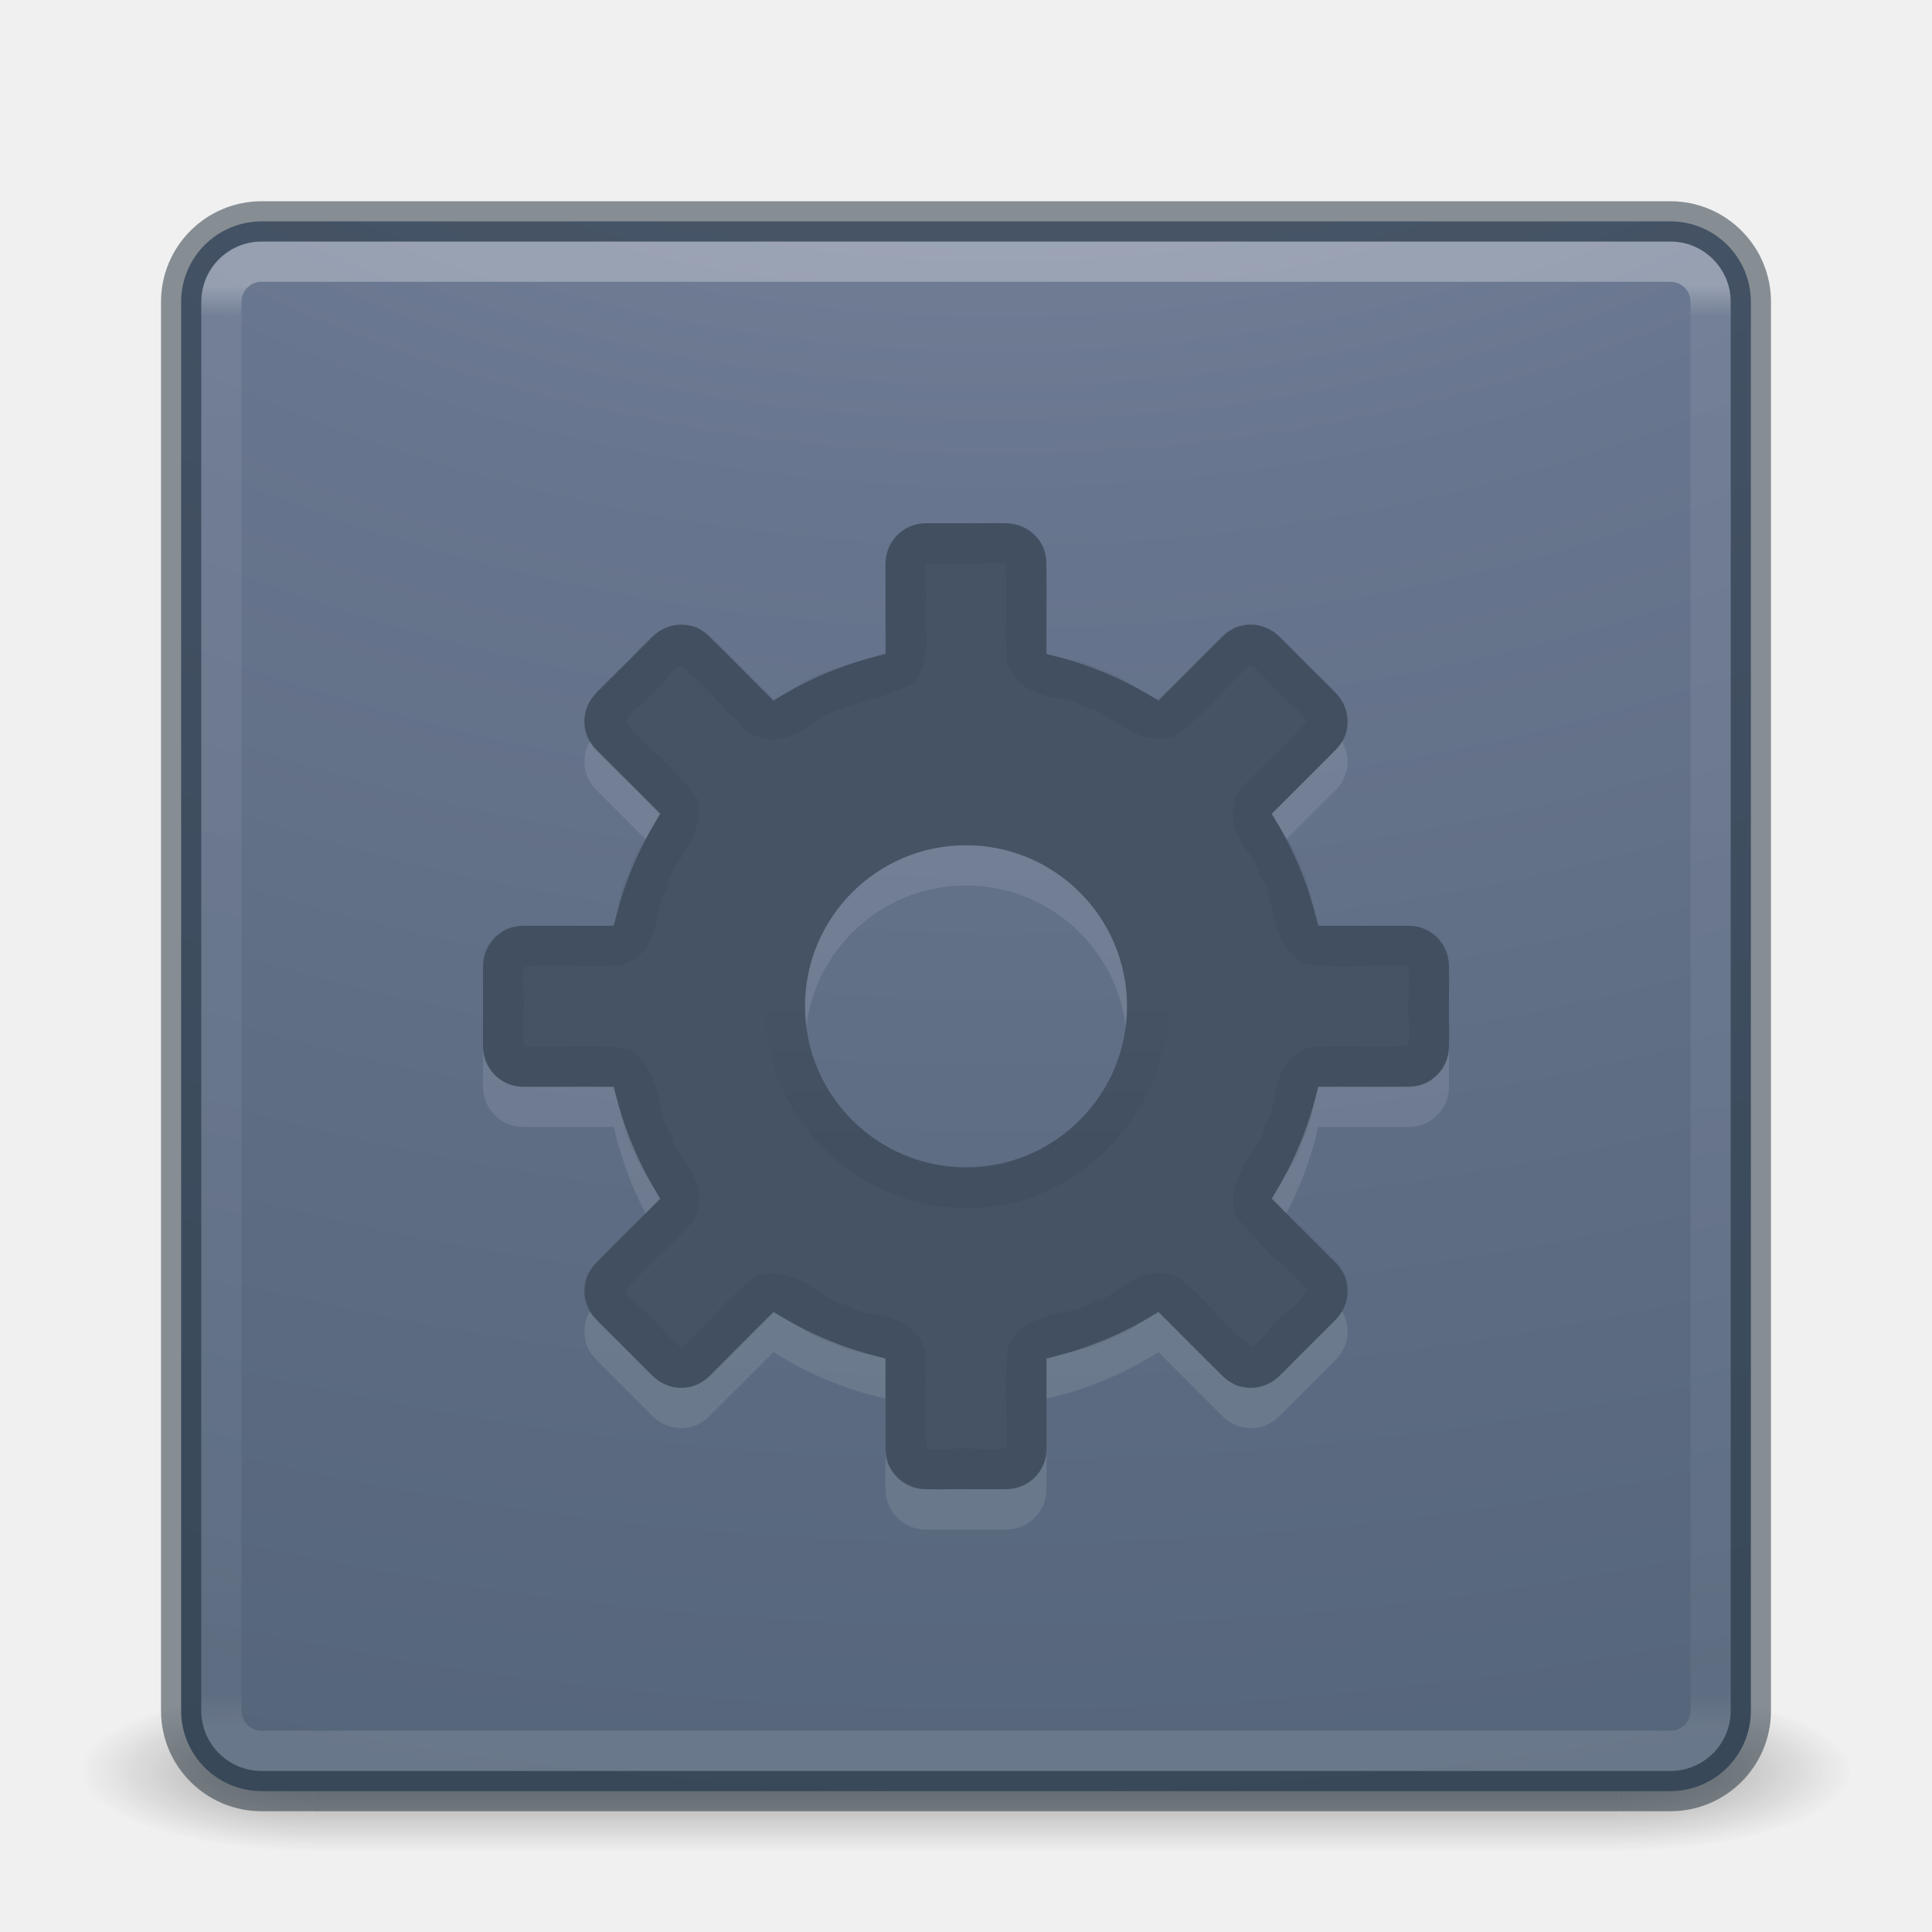
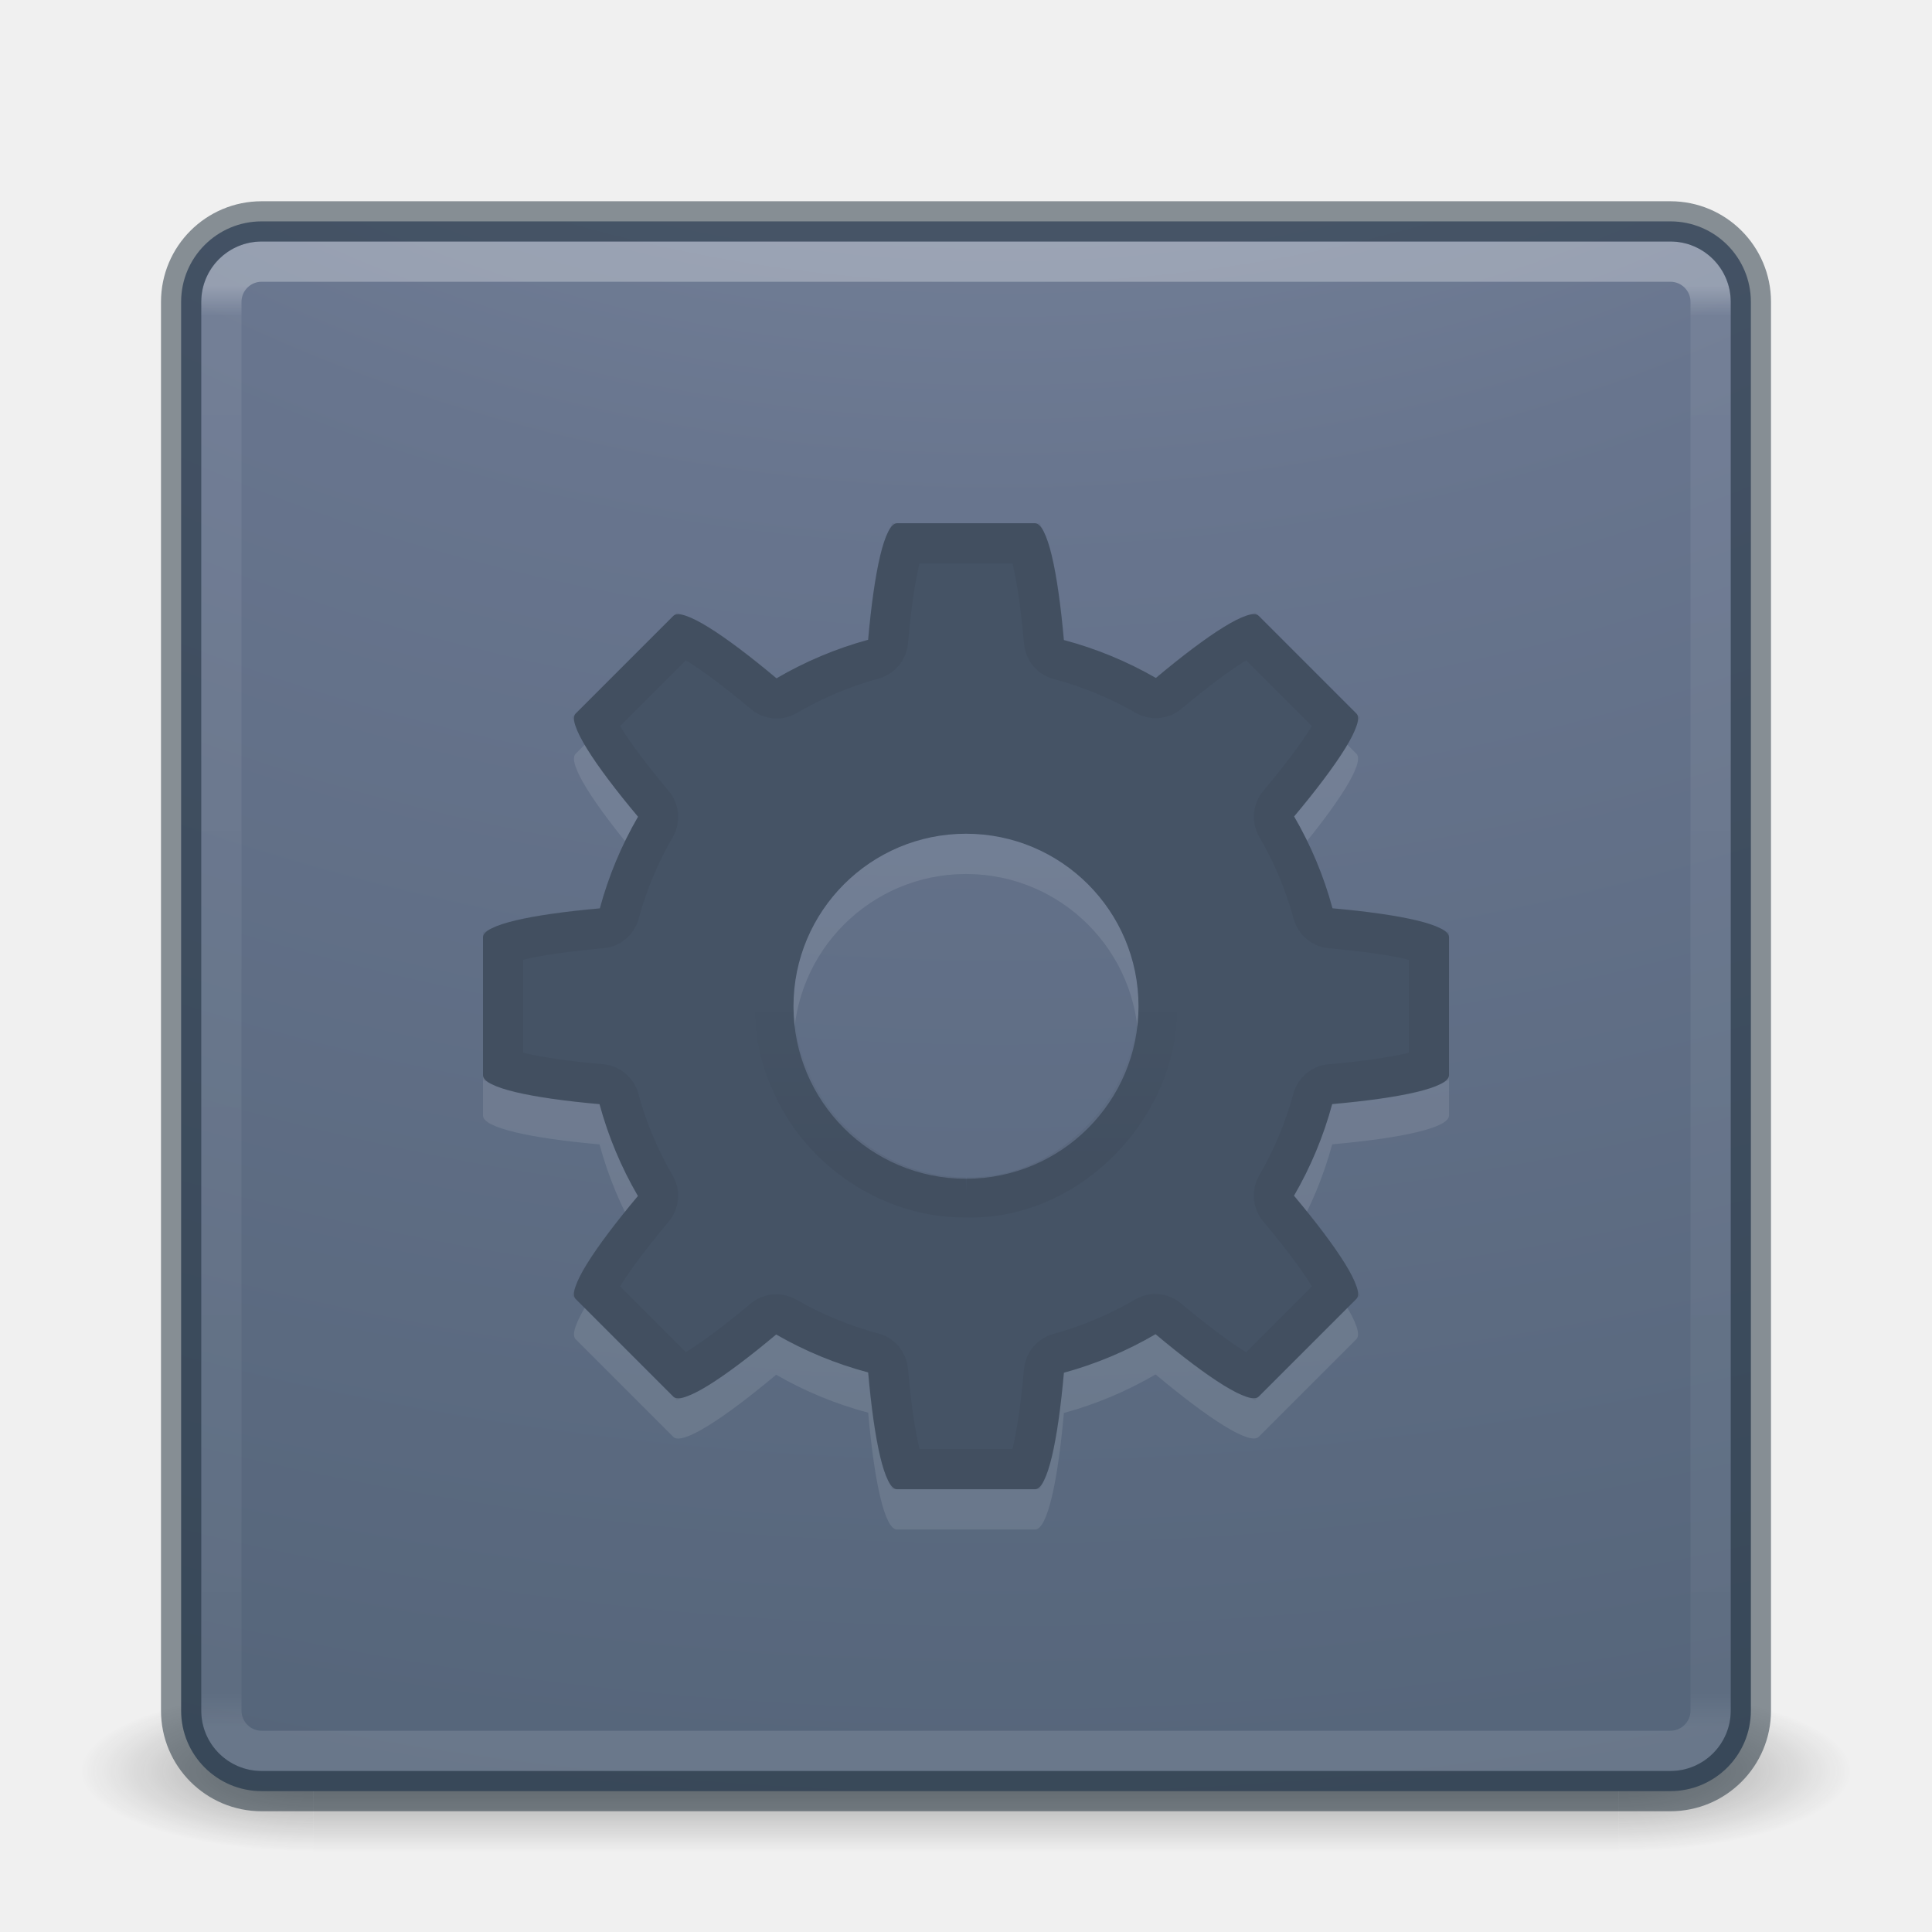
- <svg xmlns="http://www.w3.org/2000/svg" xmlns:xlink="http://www.w3.org/1999/xlink" version="1.1" width="48" height="48" id="svg4405">
+ <svg xmlns="http://www.w3.org/2000/svg" xmlns:xlink="http://www.w3.org/1999/xlink" id="svg4405" height="48" width="48" version="1.1">
  <defs id="defs4407">
    <linearGradient id="linearGradient4187">
-       <stop id="stop4189" style="stop-color:#ffffff;stop-opacity:1" offset="0" />
-       <stop id="stop4191" style="stop-color:#ffffff;stop-opacity:0.235" offset="0.021" />
-       <stop id="stop4193" style="stop-color:#ffffff;stop-opacity:0.157" offset="0.977" />
-       <stop id="stop4195" style="stop-color:#ffffff;stop-opacity:0.392" offset="1" />
+       <stop offset="0" style="stop-color:#ffffff;stop-opacity:1" id="stop4189" />
+       <stop offset="0.021" style="stop-color:#ffffff;stop-opacity:0.235" id="stop4191" />
+       <stop offset="0.977" style="stop-color:#ffffff;stop-opacity:0.157" id="stop4193" />
+       <stop offset="1" style="stop-color:#ffffff;stop-opacity:0.392" id="stop4195" />
    </linearGradient>
-     <linearGradient id="linearGradient3851">
-       <stop id="stop3853" style="stop-color:#000000;stop-opacity:0.432" offset="0" />
-       <stop id="stop3855" style="stop-color:#000000;stop-opacity:0.627" offset="1" />
+     <linearGradient id="linearGradient4311">
+       <stop offset="0" style="stop-color:#000000;stop-opacity:1" id="stop4313" />
+       <stop offset="1" style="stop-color:#000000;stop-opacity:0" id="stop4315" />
    </linearGradient>
-     <linearGradient x1="23.064" y1="12.978" x2="23.064" y2="36.95" id="linearGradient4326" xlink:href="#linearGradient4311" gradientUnits="userSpaceOnUse" gradientTransform="matrix(1,0,0,-1,0,50.01215)" />
-     <linearGradient id="linearGradient4311">
-       <stop id="stop4313" style="stop-color:#000000;stop-opacity:1" offset="0" />
-       <stop id="stop4315" style="stop-color:#000000;stop-opacity:0" offset="1" />
+     <radialGradient gradientTransform="matrix(2.003784,0,0,1.4,27.98813,-17.4)" gradientUnits="userSpaceOnUse" xlink:href="#linearGradient3688-166-749-2-324" id="radialGradient3013-896" fy="43.5" fx="4.993" r="2.5" cy="43.5" cx="4.993" />
+     <linearGradient id="linearGradient3688-166-749-2-324">
+       <stop offset="0" style="stop-color:#181818;stop-opacity:1" id="stop3216" />
+       <stop offset="1" style="stop-color:#181818;stop-opacity:0" id="stop3218" />
    </linearGradient>
-     <linearGradient x1="23.064" y1="12.978" x2="23.064" y2="36.95" id="linearGradient4320" xlink:href="#linearGradient4311" gradientUnits="userSpaceOnUse" />
-     <linearGradient x1="19.927" y1="44.949" x2="19.927" y2="4.997" id="linearGradient4273" xlink:href="#linearGradient3707-319-631-407-324-616" gradientUnits="userSpaceOnUse" />
-     <linearGradient id="linearGradient3707-319-631-407-324-616">
-       <stop id="stop3246" style="stop-color:#505050;stop-opacity:1" offset="0" />
-       <stop id="stop3248" style="stop-color:#8e8e8e;stop-opacity:1" offset="1" />
-     </linearGradient>
-     <linearGradient x1="24" y1="5" x2="24" y2="43" id="linearGradient3473" xlink:href="#linearGradient3924-803" gradientUnits="userSpaceOnUse" gradientTransform="translate(1.17e-5,1.00001)" />
-     <linearGradient id="linearGradient3924-803">
-       <stop id="stop3252" style="stop-color:#ffffff;stop-opacity:1" offset="0" />
-       <stop id="stop3254" style="stop-color:#ffffff;stop-opacity:0.235" offset="0.063" />
-       <stop id="stop3256" style="stop-color:#ffffff;stop-opacity:0.157" offset="0.951" />
-       <stop id="stop3258" style="stop-color:#ffffff;stop-opacity:0.392" offset="1" />
-     </linearGradient>
-     <radialGradient cx="7.496" cy="8.45" r="20" fx="7.496" fy="8.45" id="radialGradient3476" xlink:href="#linearGradient2867-449-88-871-390-598-476-591-434-148-57-177-641" gradientUnits="userSpaceOnUse" gradientTransform="matrix(1.8930301e-8,2.277067,-2.408866,-4.1952268e-8,44.35446,-10.50057)" />
-     <linearGradient id="linearGradient2867-449-88-871-390-598-476-591-434-148-57-177-641">
-       <stop id="stop3236" style="stop-color:#c7c7c7;stop-opacity:1" offset="0" />
-       <stop id="stop3238" style="stop-color:#a6a6a6;stop-opacity:1" offset="0.262" />
-       <stop id="stop3240" style="stop-color:#7b7b7b;stop-opacity:1" offset="0.705" />
-       <stop id="stop3242" style="stop-color:#595959;stop-opacity:1" offset="1" />
-     </linearGradient>
-     <radialGradient cx="4.993" cy="43.5" r="2.5" fx="4.993" fy="43.5" id="radialGradient3013-896" xlink:href="#linearGradient3688-166-749-2-324" gradientUnits="userSpaceOnUse" gradientTransform="matrix(2.003784,0,0,1.4,27.98813,-17.4)" />
-     <linearGradient id="linearGradient3688-166-749-2-324">
-       <stop id="stop3216" style="stop-color:#181818;stop-opacity:1" offset="0" />
-       <stop id="stop3218" style="stop-color:#181818;stop-opacity:0" offset="1" />
-     </linearGradient>
-     <radialGradient cx="4.993" cy="43.5" r="2.5" fx="4.993" fy="43.5" id="radialGradient3015-826" xlink:href="#linearGradient3688-464-309-8-331" gradientUnits="userSpaceOnUse" gradientTransform="matrix(2.003784,0,0,1.4,-20.01187,-104.4)" />
+     <radialGradient gradientTransform="matrix(2.003784,0,0,1.4,-20.01187,-104.4)" gradientUnits="userSpaceOnUse" xlink:href="#linearGradient3688-464-309-8-331" id="radialGradient3015-826" fy="43.5" fx="4.993" r="2.5" cy="43.5" cx="4.993" />
    <linearGradient id="linearGradient3688-464-309-8-331">
-       <stop id="stop3222" style="stop-color:#181818;stop-opacity:1" offset="0" />
-       <stop id="stop3224" style="stop-color:#181818;stop-opacity:0" offset="1" />
+       <stop offset="0" style="stop-color:#181818;stop-opacity:1" id="stop3222" />
+       <stop offset="1" style="stop-color:#181818;stop-opacity:0" id="stop3224" />
    </linearGradient>
    <linearGradient id="linearGradient3702-501-757-6-946">
-       <stop id="stop3228" style="stop-color:#181818;stop-opacity:0" offset="0" />
-       <stop id="stop3230" style="stop-color:#181818;stop-opacity:1" offset="0.5" />
-       <stop id="stop3232" style="stop-color:#181818;stop-opacity:0" offset="1" />
+       <stop offset="0" style="stop-color:#181818;stop-opacity:0" id="stop3228" />
+       <stop offset="0.5" style="stop-color:#181818;stop-opacity:1" id="stop3230" />
+       <stop offset="1" style="stop-color:#181818;stop-opacity:0" id="stop3232" />
    </linearGradient>
-     <linearGradient x1="25.058" y1="47.028" x2="25.058" y2="39.999" id="linearGradient4395" xlink:href="#linearGradient3702-501-757-6-946" gradientUnits="userSpaceOnUse" />
-     <linearGradient x1="0.857" y1="5.714" x2="0.857" y2="44.858" id="linearGradient3857" xlink:href="#linearGradient3851" gradientUnits="userSpaceOnUse" gradientTransform="translate(41.28572,0)" />
-     <linearGradient id="linearGradient3702-501-757-795">
-       <stop id="stop3100" style="stop-color:#181818;stop-opacity:0" offset="0" />
-       <stop id="stop3102" style="stop-color:#181818;stop-opacity:1" offset="0.5" />
-       <stop id="stop3104" style="stop-color:#181818;stop-opacity:0" offset="1" />
+     <linearGradient gradientUnits="userSpaceOnUse" xlink:href="#linearGradient3702-501-757-6-946" id="linearGradient4395" y2="39.999" x2="25.058" y1="47.028" x1="25.058" />
+     <linearGradient id="linearGradient2867-449-88-871-390-598-476-591-434-148-57-177-8-3-3-6-4-8-8-8-5">
+       <stop offset="0" style="stop-color:#919caf;stop-opacity:1" id="stop3750-1-0-7-6-6-1-3-9-3" />
+       <stop offset="0.262" style="stop-color:#68758e;stop-opacity:1" id="stop3752-3-7-4-0-32-8-923-0-7" />
+       <stop offset="0.705" style="stop-color:#485a6c;stop-opacity:1" id="stop3754-1-8-5-2-7-6-7-1-9" />
+       <stop offset="1" style="stop-color:#444c5c;stop-opacity:1" id="stop3756-1-6-2-6-6-1-96-6-0" />
    </linearGradient>
-     <linearGradient x1="25.058" y1="47.028" x2="25.058" y2="39.999" id="linearGradient2877-634-617-908" xlink:href="#linearGradient3702-501-757-795" gradientUnits="userSpaceOnUse" />
-     <linearGradient id="linearGradient3688-464-309-604">
-       <stop id="stop3094" style="stop-color:#181818;stop-opacity:1" offset="0" />
-       <stop id="stop3096" style="stop-color:#181818;stop-opacity:0" offset="1" />
-     </linearGradient>
-     <radialGradient cx="4.993" cy="43.5" r="2.5" fx="4.993" fy="43.5" id="radialGradient2875-742-326-419" xlink:href="#linearGradient3688-464-309-604" gradientUnits="userSpaceOnUse" gradientTransform="matrix(2.003784,0,0,1.4,-20.01187,-104.4)" />
-     <linearGradient id="linearGradient3688-166-749-654">
-       <stop id="stop3088" style="stop-color:#181818;stop-opacity:1" offset="0" />
-       <stop id="stop3090" style="stop-color:#181818;stop-opacity:0" offset="1" />
-     </linearGradient>
-     <radialGradient cx="4.993" cy="43.5" r="2.5" fx="4.993" fy="43.5" id="radialGradient2873-966-168-714" xlink:href="#linearGradient3688-166-749-654" gradientUnits="userSpaceOnUse" gradientTransform="matrix(2.003784,0,0,1.4,27.98813,-17.4)" />
-     <linearGradient id="linearGradient2867-449-88-871-390-598-476-591-434-148-57-177-8-3-3-6-4-8-8-8-5">
-       <stop id="stop3750-1-0-7-6-6-1-3-9-3" style="stop-color:#919caf;stop-opacity:1" offset="0" />
-       <stop id="stop3752-3-7-4-0-32-8-923-0-7" style="stop-color:#68758e;stop-opacity:1" offset="0.262" />
-       <stop id="stop3754-1-8-5-2-7-6-7-1-9" style="stop-color:#485a6c;stop-opacity:1" offset="0.705" />
-       <stop id="stop3756-1-6-2-6-6-1-96-6-0" style="stop-color:#444c5c;stop-opacity:1" offset="1" />
-     </linearGradient>
-     <radialGradient cx="6.73" cy="9.957" r="12.672" fx="6.2" fy="9.957" id="radialGradient4147" xlink:href="#linearGradient2867-449-88-871-390-598-476-591-434-148-57-177-8-3-3-6-4-8-8-8-5" gradientUnits="userSpaceOnUse" gradientTransform="matrix(0,13.39398,-16.44353,0,196.9021,-114.8937)" />
-     <linearGradient id="linearGradient4270">
-       <stop id="stop4272" style="stop-color:#ffffff;stop-opacity:1" offset="0" />
-       <stop id="stop4274" style="stop-color:#ffffff;stop-opacity:0.235" offset="0.035" />
-       <stop id="stop4276" style="stop-color:#ffffff;stop-opacity:0.157" offset="0.962" />
-       <stop id="stop4278" style="stop-color:#ffffff;stop-opacity:0.392" offset="1" />
-     </linearGradient>
-     <linearGradient x1="24" y1="5.909" x2="24" y2="42.092" id="linearGradient3904" xlink:href="#linearGradient4270" gradientUnits="userSpaceOnUse" gradientTransform="matrix(1.432432,0,0,1.436283,-2.378375,-2.470783)" />
-     <linearGradient id="linearGradient4213-9">
-       <stop id="stop4215-4" style="stop-color:#000000;stop-opacity:1" offset="0" />
-       <stop id="stop4217-1" style="stop-color:#000000;stop-opacity:0" offset="1" />
-     </linearGradient>
-     <linearGradient x1="38.856" y1="26.32" x2="38.856" y2="32.522" id="linearGradient4225-5" xlink:href="#linearGradient4213-9" gradientUnits="userSpaceOnUse" gradientTransform="matrix(1,0,0,-1,-81.93244,92.08612)" />
-     <linearGradient x1="24" y1="5.909" x2="24" y2="42.092" id="linearGradient3128" xlink:href="#linearGradient4270" gradientUnits="userSpaceOnUse" gradientTransform="matrix(1.432432,0,0,1.436283,-65.29368,-10.45383)" />
-     <radialGradient cx="6.73" cy="9.957" r="12.672" fx="6.2" fy="9.957" id="radialGradient3132" xlink:href="#linearGradient2867-449-88-871-390-598-476-591-434-148-57-177-8-3-3-6-4-8-8-8-5" gradientUnits="userSpaceOnUse" gradientTransform="matrix(0,13.39398,-16.44353,0,133.9867,-122.8767)" />
-     <linearGradient x1="30.213" y1="21.417" x2="30.213" y2="25.361" id="linearGradient3143" xlink:href="#linearGradient4311" gradientUnits="userSpaceOnUse" gradientTransform="matrix(1,0,0,-1,0,50.01215)" />
-     <linearGradient x1="24" y1="6.111" x2="24" y2="41.891" id="linearGradient3153" xlink:href="#linearGradient4187" gradientUnits="userSpaceOnUse" gradientTransform="translate(1.17e-5,1.00001)" />
-     <radialGradient cx="7.496" cy="8.45" r="20" fx="7.496" fy="8.45" id="radialGradient3156" xlink:href="#linearGradient2867-449-88-871-390-598-476-591-434-148-57-177-641" gradientUnits="userSpaceOnUse" gradientTransform="matrix(1.8930301e-8,2.277067,-2.408866,-4.1952268e-8,44.35446,-10.50057)" />
-     <linearGradient x1="38.856" y1="26.32" x2="38.856" y2="32.522" id="linearGradient3200" xlink:href="#linearGradient4213-9" gradientUnits="userSpaceOnUse" gradientTransform="matrix(1,0,0,-1,-81.93244,92.08612)" />
-     <linearGradient x1="38.856" y1="26.32" x2="38.856" y2="32.522" id="linearGradient3203" xlink:href="#linearGradient4213-9" gradientUnits="userSpaceOnUse" gradientTransform="matrix(1,0,0,-1,-62.91374,56.02615)" />
-     <linearGradient x1="25.058" y1="47.028" x2="25.058" y2="39.999" id="linearGradient6647" xlink:href="#linearGradient3702-501-757" gradientUnits="userSpaceOnUse" />
-     <linearGradient id="linearGradient3702-501-757">
-       <stop id="stop2895" style="stop-color:#181818;stop-opacity:0" offset="0" />
-       <stop id="stop2897" style="stop-color:#181818;stop-opacity:1" offset="0.5" />
-       <stop id="stop2899" style="stop-color:#181818;stop-opacity:0" offset="1" />
-     </linearGradient>
-     <linearGradient id="linearGradient3688-464-309">
-       <stop id="stop2889" style="stop-color:#181818;stop-opacity:1" offset="0" />
-       <stop id="stop2891" style="stop-color:#181818;stop-opacity:0" offset="1" />
-     </linearGradient>
-     <radialGradient cx="4.993" cy="43.5" r="2.5" fx="4.993" fy="43.5" id="radialGradient3015" xlink:href="#linearGradient3688-464-309" gradientUnits="userSpaceOnUse" gradientTransform="matrix(2.003784,0,0,1.4,-20.01187,-104.4)" />
-     <linearGradient id="linearGradient3688-166-749">
-       <stop id="stop2883" style="stop-color:#181818;stop-opacity:1" offset="0" />
-       <stop id="stop2885" style="stop-color:#181818;stop-opacity:0" offset="1" />
-     </linearGradient>
-     <radialGradient cx="4.993" cy="43.5" r="2.5" fx="4.993" fy="43.5" id="radialGradient3013" xlink:href="#linearGradient3688-166-749" gradientUnits="userSpaceOnUse" gradientTransform="matrix(2.003784,0,0,1.4,27.98813,-17.4)" />
-     <linearGradient id="linearGradient2867-449-88-871-390-598-476-591-434-148-57-177-8-3-3-6-4-8-8-8">
-       <stop id="stop3750-1-0-7-6-6-1-3-9" style="stop-color:#ffcd7d;stop-opacity:1" offset="0" />
-       <stop id="stop3752-3-7-4-0-32-8-923-0" style="stop-color:#fc8f36;stop-opacity:1" offset="0.262" />
-       <stop id="stop3754-1-8-5-2-7-6-7-1" style="stop-color:#e23a0e;stop-opacity:1" offset="0.705" />
-       <stop id="stop3756-1-6-2-6-6-1-96-6" style="stop-color:#ac441f;stop-opacity:1" offset="1" />
-     </linearGradient>
-     <radialGradient cx="6.73" cy="9.957" r="12.672" fx="6.2" fy="9.957" id="radialGradient5521-1" xlink:href="#linearGradient2867-449-88-871-390-598-476-591-434-148-57-177-8-3-3-6-4-8-8-8" gradientUnits="userSpaceOnUse" gradientTransform="matrix(0,9.497552,-11.65996,0,73.30104,-57.6804)" />
-     <linearGradient id="linearGradient3924-1">
-       <stop id="stop3926-3" style="stop-color:#ffffff;stop-opacity:1" offset="0" />
-       <stop id="stop3928-91" style="stop-color:#ffffff;stop-opacity:0.235" offset="0.063" />
-       <stop id="stop3930-6" style="stop-color:#ffffff;stop-opacity:0.157" offset="0.951" />
-       <stop id="stop3932-6" style="stop-color:#ffffff;stop-opacity:0.392" offset="1" />
-     </linearGradient>
-     <linearGradient x1="24" y1="5" x2="24" y2="43" id="linearGradient3058" xlink:href="#linearGradient3924-1" gradientUnits="userSpaceOnUse" gradientTransform="translate(4e-6,1.000006)" />
-     <linearGradient id="linearGradient5803">
-       <stop id="stop5805" style="stop-color:#fff5ef;stop-opacity:1" offset="0" />
-       <stop id="stop5807" style="stop-color:#fef8dd;stop-opacity:1" offset="1" />
-     </linearGradient>
-     <linearGradient x1="167.983" y1="8.508" x2="167.983" y2="54.78" id="linearGradient5414" xlink:href="#linearGradient5803" gradientUnits="userSpaceOnUse" gradientTransform="matrix(0.710907,0,0,0.710907,-91.33499,2.139763)" />
-     <radialGradient cx="6.73" cy="9.957" r="12.672" fx="6.2" fy="9.957" id="radialGradient4144" xlink:href="#linearGradient2867-449-88-871-390-598-476-591-434-148-57-177-8-3-3-6-4-8-8-8-5" gradientUnits="userSpaceOnUse" gradientTransform="matrix(0,9.497552,-11.65996,0,140.9306,-79.16097)" />
+     <linearGradient gradientTransform="matrix(1.052161,0,0,-1.053252,-1.252161,51.33987)" gradientUnits="userSpaceOnUse" xlink:href="#linearGradient4311" id="linearGradient3143" y2="25.361" x2="30.213" y1="21.417" x1="30.213" />
+     <linearGradient gradientTransform="translate(1.17e-5,1.00001)" gradientUnits="userSpaceOnUse" xlink:href="#linearGradient4187" id="linearGradient3153" y2="41.891" x2="24" y1="6.111" x1="24" />
+     <radialGradient gradientTransform="matrix(0,9.497552,-11.65996,0,140.9306,-79.16097)" gradientUnits="userSpaceOnUse" xlink:href="#linearGradient2867-449-88-871-390-598-476-591-434-148-57-177-8-3-3-6-4-8-8-8-5" id="radialGradient4144" fy="9.957" fx="6.2" r="12.672" cy="9.957" cx="6.73" />
  </defs>
-   <g transform="matrix(1.157895,0,0,0.5714286,-3.789476,19.14286)" id="g3712-0" style="opacity:0.4">
-     <rect width="5" height="7" x="38" y="40" id="rect2801-4" style="fill:url(#radialGradient3013-896);fill-opacity:1;stroke:none" />
-     <rect width="5" height="7" x="-10" y="-47" transform="scale(-1,-1)" id="rect3696-8" style="fill:url(#radialGradient3015-826);fill-opacity:1;stroke:none" />
-     <rect width="28" height="7" x="10" y="40" id="rect3700-7" style="fill:url(#linearGradient4395);fill-opacity:1;stroke:none" />
+   <g style="opacity:0.4" id="g3712-0" transform="matrix(1.157895,0,0,0.5714286,-3.789476,19.14286)">
+     <rect style="fill:url(#radialGradient3013-896);fill-opacity:1;stroke:none" id="rect2801-4" y="40" x="38" height="7" width="5" />
+     <rect style="fill:url(#radialGradient3015-826);fill-opacity:1;stroke:none" id="rect3696-8" transform="scale(-1,-1)" y="-47" x="-10" height="7" width="5" />
+     <rect style="fill:url(#linearGradient4395);fill-opacity:1;stroke:none" id="rect3700-7" y="40" x="10" height="7" width="28" />
  </g>
-   <rect width="39" height="39" rx="2" ry="2" x="4.5" y="5.5" id="rect5505-21" style="color:#000000;fill:url(#radialGradient4144);fill-opacity:1;fill-rule:nonzero;stroke:none;stroke-width:1;marker:none;visibility:visible;display:inline;overflow:visible;enable-background:accumulate" />
-   <rect width="37" height="37" rx="1" ry="1" x="5.5" y="6.5" id="rect6741-1" style="opacity:0.3;fill:none;stroke:url(#linearGradient3153);stroke-width:1;stroke-linecap:round;stroke-linejoin:round;stroke-miterlimit:4;stroke-opacity:1;stroke-dasharray:none;stroke-dashoffset:0" />
-   <path d="m 23,14 c -0.554,0 -1,0.446 -1,1 l 0,2.25 c -1.005,0.229 -1.935,0.622 -2.781,1.156 L 17.625,16.812 c -0.392,-0.392 -1.015,-0.392 -1.406,0 l -1.406,1.406 c -0.392,0.392 -0.392,1.015 0,1.406 l 1.594,1.594 C 15.872,22.065 15.479,22.995 15.25,24 L 13,24 c -0.554,0 -1,0.446 -1,1 l 0,2 c 0,0.554 0.446,1 1,1 l 2.25,0 c 0.229,1.005 0.622,1.935 1.156,2.781 L 14.812,32.375 c -0.392,0.392 -0.392,1.015 0,1.406 l 1.406,1.406 c 0.392,0.392 1.015,0.392 1.406,0 l 1.594,-1.594 C 20.065,34.128 20.995,34.521 22,34.75 L 22,37 c 0,0.554 0.446,1 1,1 l 2,0 c 0.554,0 1,-0.446 1,-1 l 0,-2.25 c 1.005,-0.229 1.935,-0.622 2.781,-1.156 L 30.375,35.188 c 0.392,0.392 1.015,0.392 1.406,0 l 1.406,-1.406 c 0.392,-0.392 0.392,-1.015 0,-1.406 L 31.594,30.781 C 32.128,29.935 32.521,29.005 32.75,28 L 35,28 c 0.554,0 1,-0.446 1,-1 l 0,-2 c 0,-0.554 -0.446,-1 -1,-1 l -2.25,0 C 32.521,22.995 32.128,22.065 31.594,21.219 L 33.188,19.625 c 0.392,-0.392 0.392,-1.015 0,-1.406 L 31.781,16.812 c -0.392,-0.392 -1.015,-0.392 -1.406,0 l -1.594,1.594 C 27.935,17.872 27.005,17.479 26,17.25 L 26,15 c 0,-0.554 -0.446,-1 -1,-1 l -2,0 z m 1,8 c 2.208,-1e-6 4,1.792 4,4 0,2.208 -1.792,4 -4,4 -2.208,1e-6 -4,-1.792 -4,-4 1e-6,-2.208 1.792,-4 4,-4 z" id="path3576" style="opacity:0.1;color:#000000;fill:#ffffff;fill-opacity:1;fill-rule:nonzero;stroke:none;stroke-width:1;marker:none;visibility:visible;display:inline;overflow:visible;enable-background:accumulate" />
-   <path d="m 23,13 c -0.554,0 -1,0.446 -1,1 l 0,2.25 c -1.005,0.229 -1.935,0.622 -2.781,1.156 L 17.625,15.812 c -0.392,-0.392 -1.015,-0.392 -1.406,0 l -1.406,1.406 c -0.392,0.392 -0.392,1.015 0,1.406 l 1.594,1.594 C 15.872,21.065 15.479,21.995 15.25,23 L 13,23 c -0.554,0 -1,0.446 -1,1 l 0,2 c 0,0.554 0.446,1 1,1 l 2.25,0 c 0.229,1.005 0.622,1.935 1.156,2.781 L 14.812,31.375 c -0.392,0.392 -0.392,1.015 0,1.406 l 1.406,1.406 c 0.392,0.392 1.015,0.392 1.406,0 l 1.594,-1.594 C 20.065,33.128 20.995,33.521 22,33.75 L 22,36 c 0,0.554 0.446,1 1,1 l 2,0 c 0.554,0 1,-0.446 1,-1 l 0,-2.25 c 1.005,-0.229 1.935,-0.622 2.781,-1.156 L 30.375,34.188 c 0.392,0.392 1.015,0.392 1.406,0 l 1.406,-1.406 c 0.392,-0.392 0.392,-1.015 0,-1.406 L 31.594,29.781 C 32.128,28.935 32.521,28.005 32.75,27 L 35,27 c 0.554,0 1,-0.446 1,-1 l 0,-2 c 0,-0.554 -0.446,-1 -1,-1 l -2.25,0 C 32.521,21.995 32.128,21.065 31.594,20.219 L 33.188,18.625 c 0.392,-0.392 0.392,-1.015 0,-1.406 L 31.781,15.812 c -0.392,-0.392 -1.015,-0.392 -1.406,0 l -1.594,1.594 C 27.935,16.872 27.005,16.479 26,16.25 L 26,14 c 0,-0.554 -0.446,-1 -1,-1 l -2,0 z m 1,8 c 2.208,-1e-6 4,1.792 4,4 0,2.208 -1.792,4 -4,4 -2.208,1e-6 -4,-1.792 -4,-4 1e-6,-2.208 1.792,-4 4,-4 z" id="rect3557" style="color:#000000;fill:#455365;fill-opacity:1;fill-rule:nonzero;stroke:none;stroke-width:1;marker:none;visibility:visible;display:inline;overflow:visible;enable-background:accumulate" />
-   <path d="m 23,13.5 c -0.749,0.101 -0.432,0.994 -0.5,1.518 -0.065,0.506 0.141,1.086 -0.122,1.543 -0.703,0.394 -1.6,0.432 -2.295,0.898 -0.368,0.22 -0.943,0.697 -1.304,0.195 -0.563,-0.53 -1.066,-1.133 -1.669,-1.616 -0.62,-0.113 -0.927,0.605 -1.364,0.934 -0.357,0.371 -1.121,0.895 -0.494,1.405 0.521,0.563 1.138,1.055 1.601,1.661 0.102,0.684 -0.657,1.185 -0.763,1.851 -0.34,0.474 -0.118,1.376 -0.752,1.6 -0.844,0.047 -1.7,-0.044 -2.539,0.047 -0.511,0.358 -0.222,1.079 -0.298,1.617 0.014,0.513 -0.167,1.428 0.636,1.346 0.765,0.03 1.548,-0.06 2.303,0.043 0.559,0.428 0.378,1.337 0.789,1.895 0.097,0.559 0.903,1.054 0.561,1.642 -0.568,0.617 -1.224,1.158 -1.749,1.81 -0.113,0.62 0.605,0.927 0.934,1.364 0.371,0.357 0.895,1.121 1.405,0.494 0.563,-0.521 1.055,-1.138 1.661,-1.601 0.684,-0.102 1.185,0.657 1.851,0.763 0.474,0.34 1.376,0.118 1.6,0.752 0.047,0.844 -0.044,1.7 0.047,2.539 0.358,0.511 1.079,0.222 1.617,0.298 0.513,-0.014 1.428,0.167 1.346,-0.636 0.03,-0.765 -0.06,-1.548 0.043,-2.303 0.428,-0.559 1.337,-0.378 1.895,-0.789 0.559,-0.097 1.054,-0.903 1.642,-0.561 0.617,0.568 1.158,1.224 1.81,1.749 0.62,0.113 0.927,-0.605 1.364,-0.934 0.357,-0.371 1.121,-0.895 0.494,-1.405 -0.521,-0.563 -1.138,-1.055 -1.601,-1.661 -0.102,-0.684 0.657,-1.185 0.763,-1.851 0.34,-0.474 0.118,-1.376 0.752,-1.6 0.844,-0.047 1.7,0.044 2.539,-0.047 C 35.713,26.105 35.424,25.384 35.5,24.846 35.486,24.333 35.667,23.418 34.864,23.5 c -0.765,-0.03 -1.548,0.06 -2.303,-0.043 -0.559,-0.428 -0.378,-1.337 -0.789,-1.895 -0.097,-0.559 -0.903,-1.054 -0.561,-1.642 0.568,-0.617 1.224,-1.158 1.749,-1.81 0.113,-0.62 -0.605,-0.927 -0.934,-1.364 -0.371,-0.357 -0.895,-1.121 -1.405,-0.494 -0.563,0.521 -1.055,1.138 -1.661,1.601 -0.684,0.102 -1.185,-0.657 -1.851,-0.763 -0.474,-0.34 -1.376,-0.118 -1.6,-0.752 -0.047,-0.844 0.044,-1.7 -0.047,-2.539 C 25.105,13.287 24.384,13.576 23.846,13.5 c -0.282,0 -0.564,0 -0.846,0 z" id="path4324" style="opacity:0.05;color:#000000;fill:none;stroke:#000000;stroke-width:1;stroke-linecap:butt;stroke-linejoin:miter;stroke-miterlimit:4;stroke-opacity:1;stroke-dasharray:none;stroke-dashoffset:0;marker:none;visibility:visible;display:inline;overflow:visible;enable-background:accumulate" />
-   <path d="m 24,29.512 c 2.653,0.077 4.933,-2.569 4.448,-5.182 -0.33,-2.625 -3.271,-4.486 -5.781,-3.614 -2.463,0.698 -3.888,3.705 -2.811,6.042 0.679,1.634 2.369,2.774 4.144,2.754 z" id="path4309" style="opacity:0.05;fill:none;stroke:url(#linearGradient3143);stroke-width:1;stroke-miterlimit:4;stroke-opacity:1;stroke-dasharray:none;marker:none;visibility:visible;display:inline;overflow:visible;enable-background:accumulate" />
-   <rect width="39" height="39" rx="2" ry="2" x="4.5" y="5.5" id="rect5505-21-6" style="opacity:0.5;color:#000000;fill:none;stroke:#1c2c38;stroke-width:1;stroke-linecap:round;stroke-linejoin:round;stroke-miterlimit:4;stroke-opacity:1;stroke-dasharray:none;stroke-dashoffset:0;marker:none;visibility:visible;display:inline;overflow:visible;enable-background:accumulate" />
+   <rect style="color:#000000;fill:url(#radialGradient4144);fill-opacity:1;fill-rule:nonzero;stroke:none;stroke-width:1;marker:none;visibility:visible;display:inline;overflow:visible;enable-background:accumulate" id="rect5505-21" y="5.5" x="4.5" ry="2" rx="2" height="39" width="39" />
+   <rect style="opacity:0.3;fill:none;stroke:url(#linearGradient3153);stroke-width:1;stroke-linecap:round;stroke-linejoin:round;stroke-miterlimit:4;stroke-opacity:1;stroke-dasharray:none;stroke-dashoffset:0" id="rect6741-1" y="6.5" x="5.5" ry="1" rx="1" height="37" width="37" />
+   <rect style="opacity:0.5;color:#000000;fill:none;stroke:#1c2c38;stroke-width:1;stroke-linecap:round;stroke-linejoin:round;stroke-miterlimit:4;stroke-opacity:1;stroke-dasharray:none;stroke-dashoffset:0;marker:none;visibility:visible;display:inline;overflow:visible;enable-background:accumulate" id="rect5505-21-6" y="5.5" x="4.5" ry="2" rx="2" height="39" width="39" />
+   <path style="color:#000000;clip-rule:nonzero;display:inline;overflow:visible;visibility:visible;opacity:0.1;isolation:auto;mix-blend-mode:normal;color-interpolation:sRGB;color-interpolation-filters:linearRGB;solid-color:#000000;solid-opacity:1;fill:#ffffff;fill-opacity:1;fill-rule:nonzero;stroke:none;stroke-width:1;stroke-linecap:butt;stroke-linejoin:miter;stroke-miterlimit:4;stroke-dasharray:none;stroke-dashoffset:0;stroke-opacity:1;marker:none;color-rendering:auto;image-rendering:auto;shape-rendering:auto;text-rendering:auto;enable-background:accumulate;filter-blend-mode:normal;filter-gaussianBlur-deviation:0" d="m 22.286,14 c -0.309,0 -0.566,1.192 -0.717,2.895 a 9.429,9.429 0 0 0 -2.278,0.958 C 17.975,16.749 16.946,16.083 16.728,16.302 l -2.426,2.426 c -0.219,0.219 0.447,1.247 1.55,2.563 a 9.429,9.429 0 0 0 -0.949,2.278 c -1.708,0.151 -2.903,0.407 -2.903,0.717 l 0,3.429 c 0,0.309 1.192,0.566 2.895,0.717 a 9.429,9.429 0 0 0 0.954,2.283 c -1.101,1.314 -1.765,2.34 -1.547,2.558 l 2.426,2.426 c 0.218,0.218 1.243,-0.445 2.555,-1.544 a 9.429,9.429 0 0 0 2.287,0.943 C 21.72,36.805 21.977,38 22.286,38 l 3.429,0 c 0.309,0 0.566,-1.192 0.717,-2.895 a 9.429,9.429 0 0 0 2.278,-0.958 c 1.316,1.103 2.344,1.769 2.563,1.55 l 2.426,-2.426 c 0.219,-0.219 -0.447,-1.247 -1.55,-2.563 a 9.429,9.429 0 0 0 0.949,-2.278 c 1.708,-0.151 2.903,-0.407 2.903,-0.717 l 0,-3.429 c 0,-0.309 -1.192,-0.566 -2.895,-0.717 a 9.429,9.429 0 0 0 -0.954,-2.283 c 1.101,-1.314 1.765,-2.34 1.547,-2.558 l -2.426,-2.426 c -0.218,-0.218 -1.243,0.445 -2.555,1.544 a 9.429,9.429 0 0 0 -2.287,-0.943 C 26.28,15.195 26.023,14 25.714,14 l -3.429,0 z m 1.714,7.714 A 4.286,4.286 0 0 1 28.286,26 4.286,4.286 0 0 1 24,30.286 4.286,4.286 0 0 1 19.714,26 4.286,4.286 0 0 1 24,21.714 Z" id="path4690-5" />
+   <path style="color:#000000;clip-rule:nonzero;display:inline;overflow:visible;visibility:visible;opacity:1;isolation:auto;mix-blend-mode:normal;color-interpolation:sRGB;color-interpolation-filters:linearRGB;solid-color:#000000;solid-opacity:1;fill:#455365;fill-opacity:1;fill-rule:nonzero;stroke:none;stroke-width:1;stroke-linecap:butt;stroke-linejoin:miter;stroke-miterlimit:4;stroke-dasharray:none;stroke-dashoffset:0;stroke-opacity:1;marker:none;color-rendering:auto;image-rendering:auto;shape-rendering:auto;text-rendering:auto;enable-background:accumulate" d="m 22.286,13 c -0.309,0 -0.566,1.192 -0.717,2.895 a 9.429,9.429 0 0 0 -2.278,0.958 C 17.975,15.749 16.946,15.083 16.728,15.302 l -2.426,2.426 c -0.219,0.219 0.447,1.247 1.55,2.563 a 9.429,9.429 0 0 0 -0.949,2.278 c -1.708,0.151 -2.903,0.407 -2.903,0.717 l 0,3.429 c 0,0.309 1.192,0.566 2.895,0.717 a 9.429,9.429 0 0 0 0.954,2.283 c -1.101,1.314 -1.765,2.34 -1.547,2.558 l 2.426,2.426 c 0.218,0.218 1.243,-0.445 2.555,-1.544 a 9.429,9.429 0 0 0 2.287,0.943 C 21.72,35.805 21.977,37 22.286,37 l 3.429,0 c 0.309,0 0.566,-1.192 0.717,-2.895 a 9.429,9.429 0 0 0 2.278,-0.958 c 1.316,1.103 2.344,1.769 2.563,1.55 l 2.426,-2.426 c 0.219,-0.219 -0.447,-1.247 -1.55,-2.563 a 9.429,9.429 0 0 0 0.949,-2.278 c 1.708,-0.151 2.903,-0.407 2.903,-0.717 l 0,-3.429 c 0,-0.309 -1.192,-0.566 -2.895,-0.717 a 9.429,9.429 0 0 0 -0.954,-2.283 c 1.101,-1.314 1.765,-2.34 1.547,-2.558 l -2.426,-2.426 c -0.218,-0.218 -1.243,0.445 -2.555,1.544 a 9.429,9.429 0 0 0 -2.287,-0.943 C 26.28,14.195 26.023,13 25.714,13 l -3.429,0 z m 1.714,7.714 A 4.286,4.286 0 0 1 28.286,25 4.286,4.286 0 0 1 24,29.286 4.286,4.286 0 0 1 19.714,25 4.286,4.286 0 0 1 24,20.714 Z" id="path4690" />
+   <path style="display:inline;overflow:visible;visibility:visible;opacity:0.05;fill:none;stroke:url(#linearGradient3143);stroke-width:1;stroke-miterlimit:4;stroke-dasharray:none;stroke-opacity:1;marker:none;enable-background:accumulate" id="path4309" d="m 24,29.748 c 2.791,0.082 5.19,-2.706 4.68,-5.458 -0.347,-2.765 -3.442,-4.725 -6.082,-3.807 -2.592,0.735 -4.091,3.903 -2.958,6.364 0.715,1.721 2.493,2.921 4.361,2.901 z" />
+   <path id="path4338" d="m 22.488,13.5 c -0.039,0.088 -0.091,0.222 -0.141,0.43 -0.112,0.469 -0.213,1.177 -0.287,2.014 -0.018,0.205 -0.162,0.378 -0.361,0.432 -0.755,0.206 -1.481,0.513 -2.156,0.908 -0.18,0.105 -0.406,0.085 -0.564,-0.049 C 18.332,16.692 17.756,16.26 17.344,16.006 17.161,15.893 17.028,15.834 16.938,15.799 L 14.799,17.938 c 0.035,0.09 0.095,0.224 0.207,0.406 0.254,0.412 0.687,0.988 1.229,1.635 0.134,0.159 0.153,0.385 0.049,0.564 -0.392,0.676 -0.697,1.402 -0.9,2.156 -0.054,0.199 -0.226,0.343 -0.432,0.361 -0.839,0.074 -1.549,0.175 -2.02,0.287 C 12.724,23.397 12.588,23.449 12.5,23.488 l 0,3.023 c 0.088,0.039 0.222,0.091 0.43,0.141 0.469,0.112 1.177,0.213 2.014,0.287 0.205,0.018 0.378,0.162 0.432,0.361 0.205,0.756 0.512,1.485 0.906,2.162 0.105,0.18 0.085,0.406 -0.049,0.564 -0.541,0.646 -0.973,1.22 -1.227,1.631 -0.112,0.182 -0.172,0.315 -0.207,0.404 l 2.139,2.139 c 0.09,-0.035 0.223,-0.095 0.404,-0.207 0.411,-0.253 0.984,-0.683 1.629,-1.223 0.159,-0.133 0.383,-0.152 0.562,-0.049 0.678,0.391 1.408,0.691 2.164,0.893 0.2,0.053 0.346,0.227 0.363,0.434 0.074,0.839 0.175,1.549 0.287,2.02 0.049,0.208 0.102,0.343 0.141,0.432 l 3.023,0 c 0.039,-0.088 0.091,-0.222 0.141,-0.43 0.112,-0.469 0.213,-1.177 0.287,-2.014 0.018,-0.205 0.162,-0.378 0.361,-0.432 0.755,-0.206 1.481,-0.513 2.156,-0.908 0.18,-0.105 0.406,-0.085 0.564,0.049 0.647,0.542 1.223,0.974 1.635,1.229 0.182,0.112 0.316,0.172 0.406,0.207 L 33.201,32.062 c -0.035,-0.09 -0.095,-0.224 -0.207,-0.406 -0.254,-0.412 -0.687,-0.988 -1.229,-1.635 -0.134,-0.159 -0.153,-0.385 -0.049,-0.564 0.392,-0.676 0.697,-1.402 0.9,-2.156 0.054,-0.199 0.226,-0.343 0.432,-0.361 0.839,-0.074 1.549,-0.175 2.02,-0.287 C 35.276,26.603 35.412,26.551 35.5,26.512 l 0,-3.023 c -0.088,-0.039 -0.222,-0.091 -0.43,-0.141 -0.469,-0.112 -1.177,-0.213 -2.014,-0.287 -0.205,-0.018 -0.378,-0.162 -0.432,-0.361 -0.205,-0.756 -0.512,-1.485 -0.906,-2.162 -0.105,-0.18 -0.085,-0.406 0.049,-0.564 0.541,-0.646 0.973,-1.22 1.227,-1.631 0.112,-0.182 0.172,-0.315 0.207,-0.404 L 31.062,15.799 c -0.09,0.035 -0.223,0.095 -0.404,0.207 -0.411,0.253 -0.984,0.683 -1.629,1.223 -0.159,0.133 -0.383,0.152 -0.562,0.049 -0.678,-0.391 -1.408,-0.691 -2.164,-0.893 -0.2,-0.053 -0.346,-0.227 -0.363,-0.434 -0.074,-0.839 -0.175,-1.549 -0.287,-2.02 C 25.603,13.724 25.551,13.588 25.512,13.5 Z" style="color:#000000;clip-rule:nonzero;display:inline;overflow:visible;visibility:visible;opacity:0.05;isolation:auto;mix-blend-mode:normal;color-interpolation:sRGB;color-interpolation-filters:linearRGB;solid-color:#000000;solid-opacity:1;fill:none;fill-opacity:1;fill-rule:nonzero;stroke:#000000;stroke-width:1;stroke-linecap:butt;stroke-linejoin:miter;stroke-miterlimit:4;stroke-dasharray:none;stroke-dashoffset:0;stroke-opacity:1;marker:none;color-rendering:auto;image-rendering:auto;shape-rendering:auto;text-rendering:auto;enable-background:accumulate" />
</svg>
